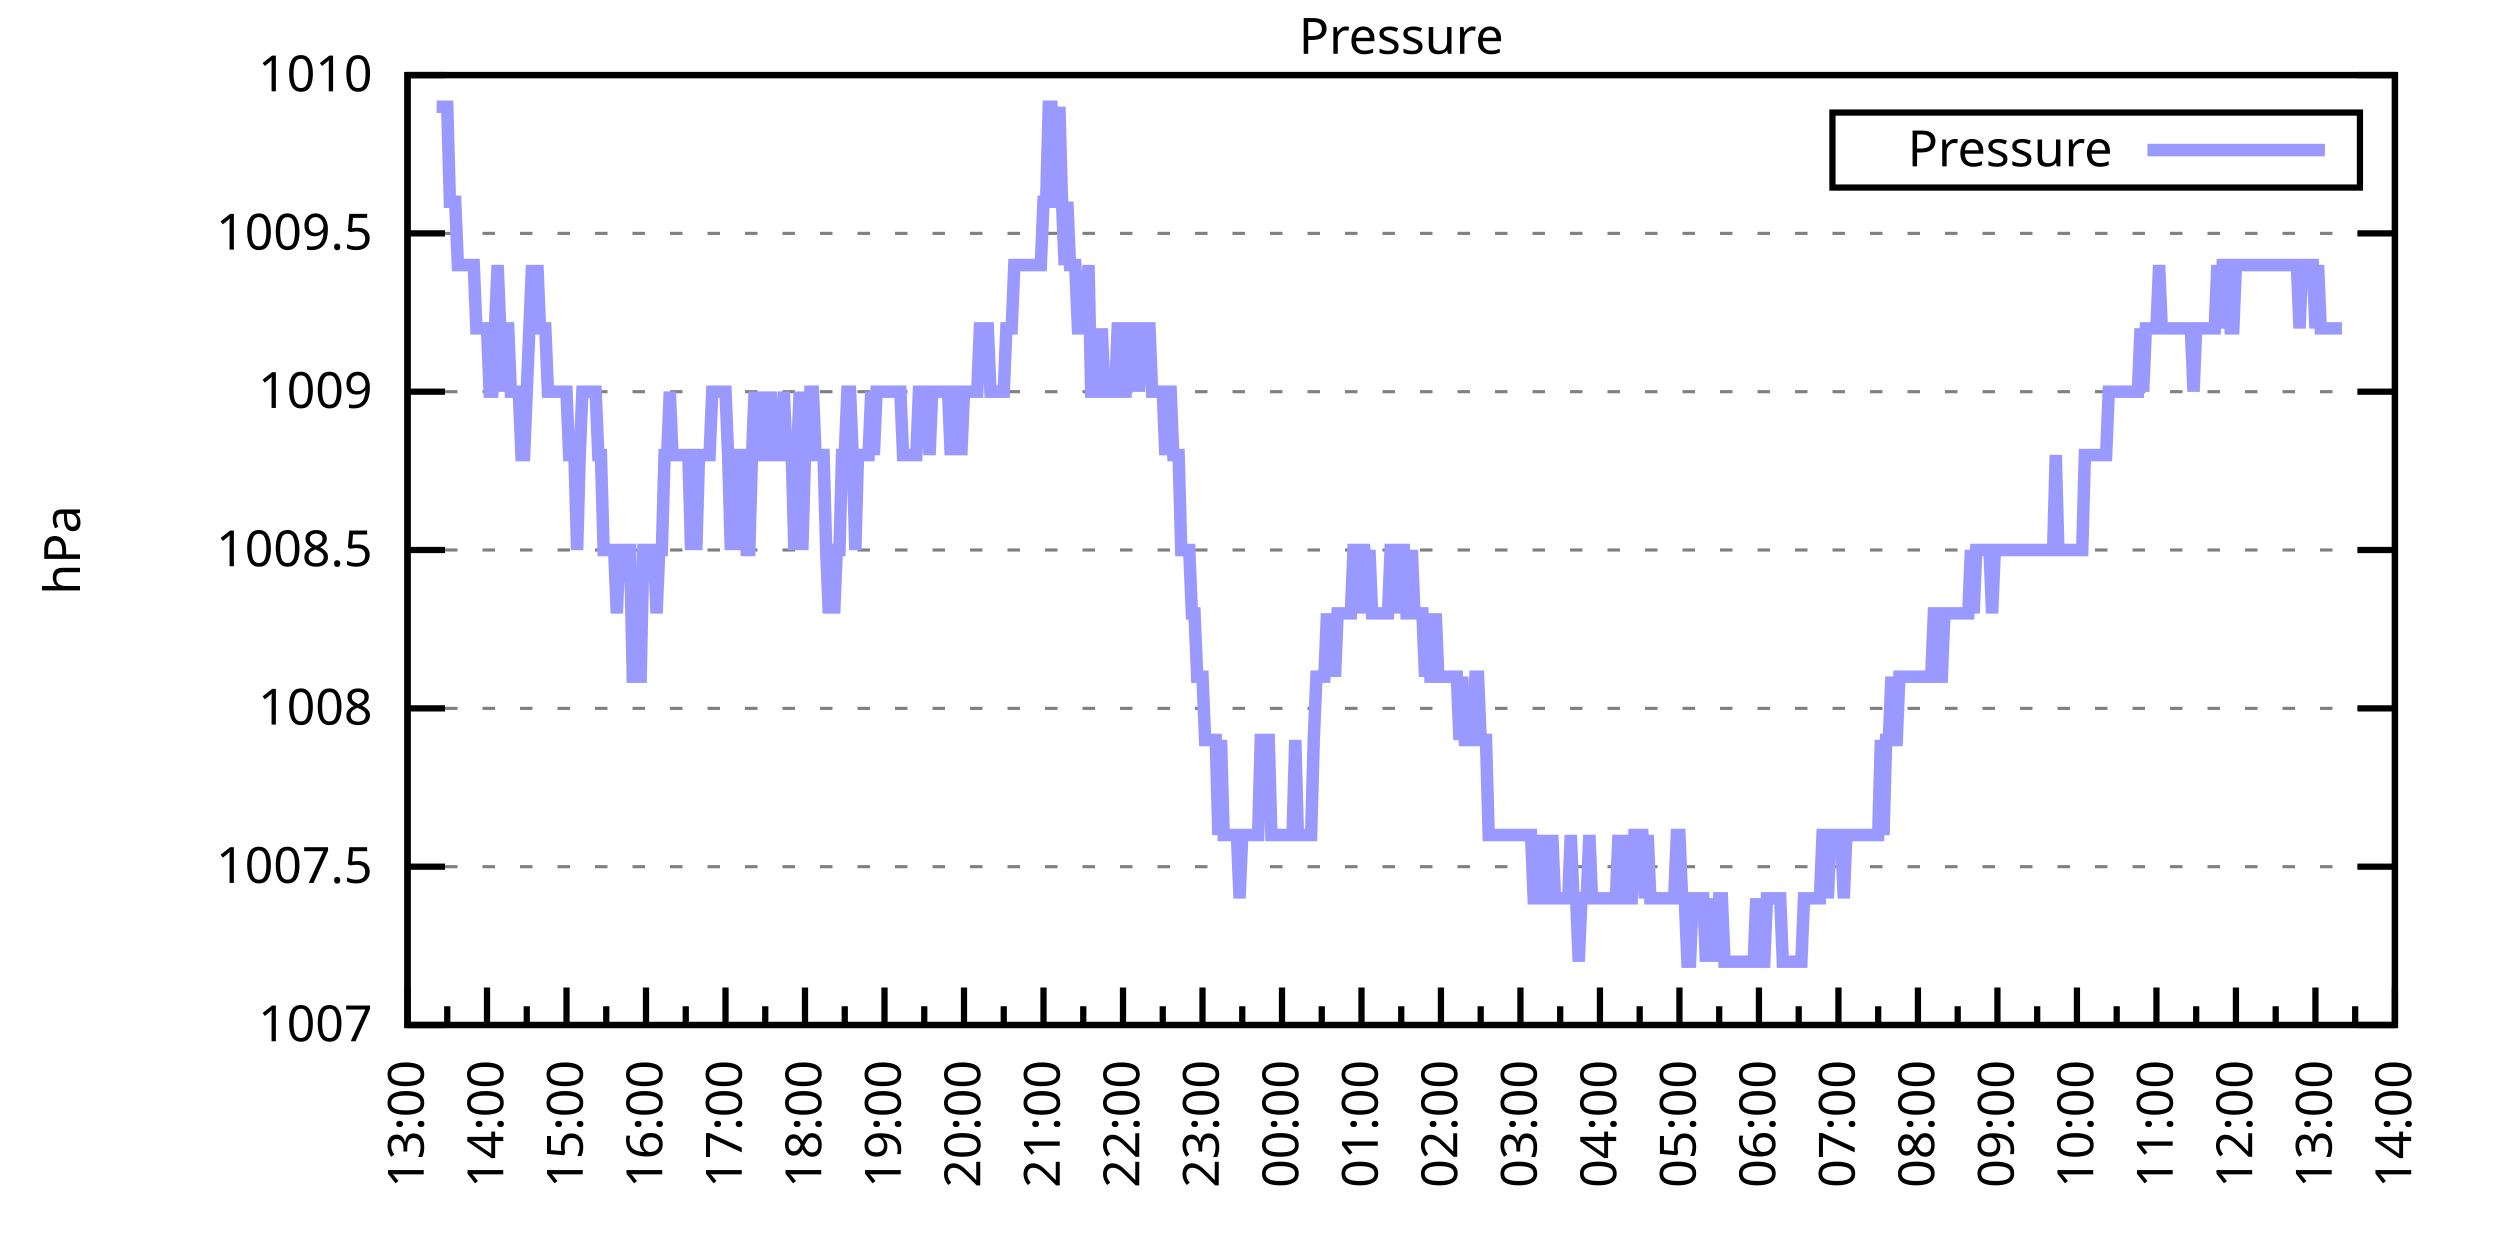
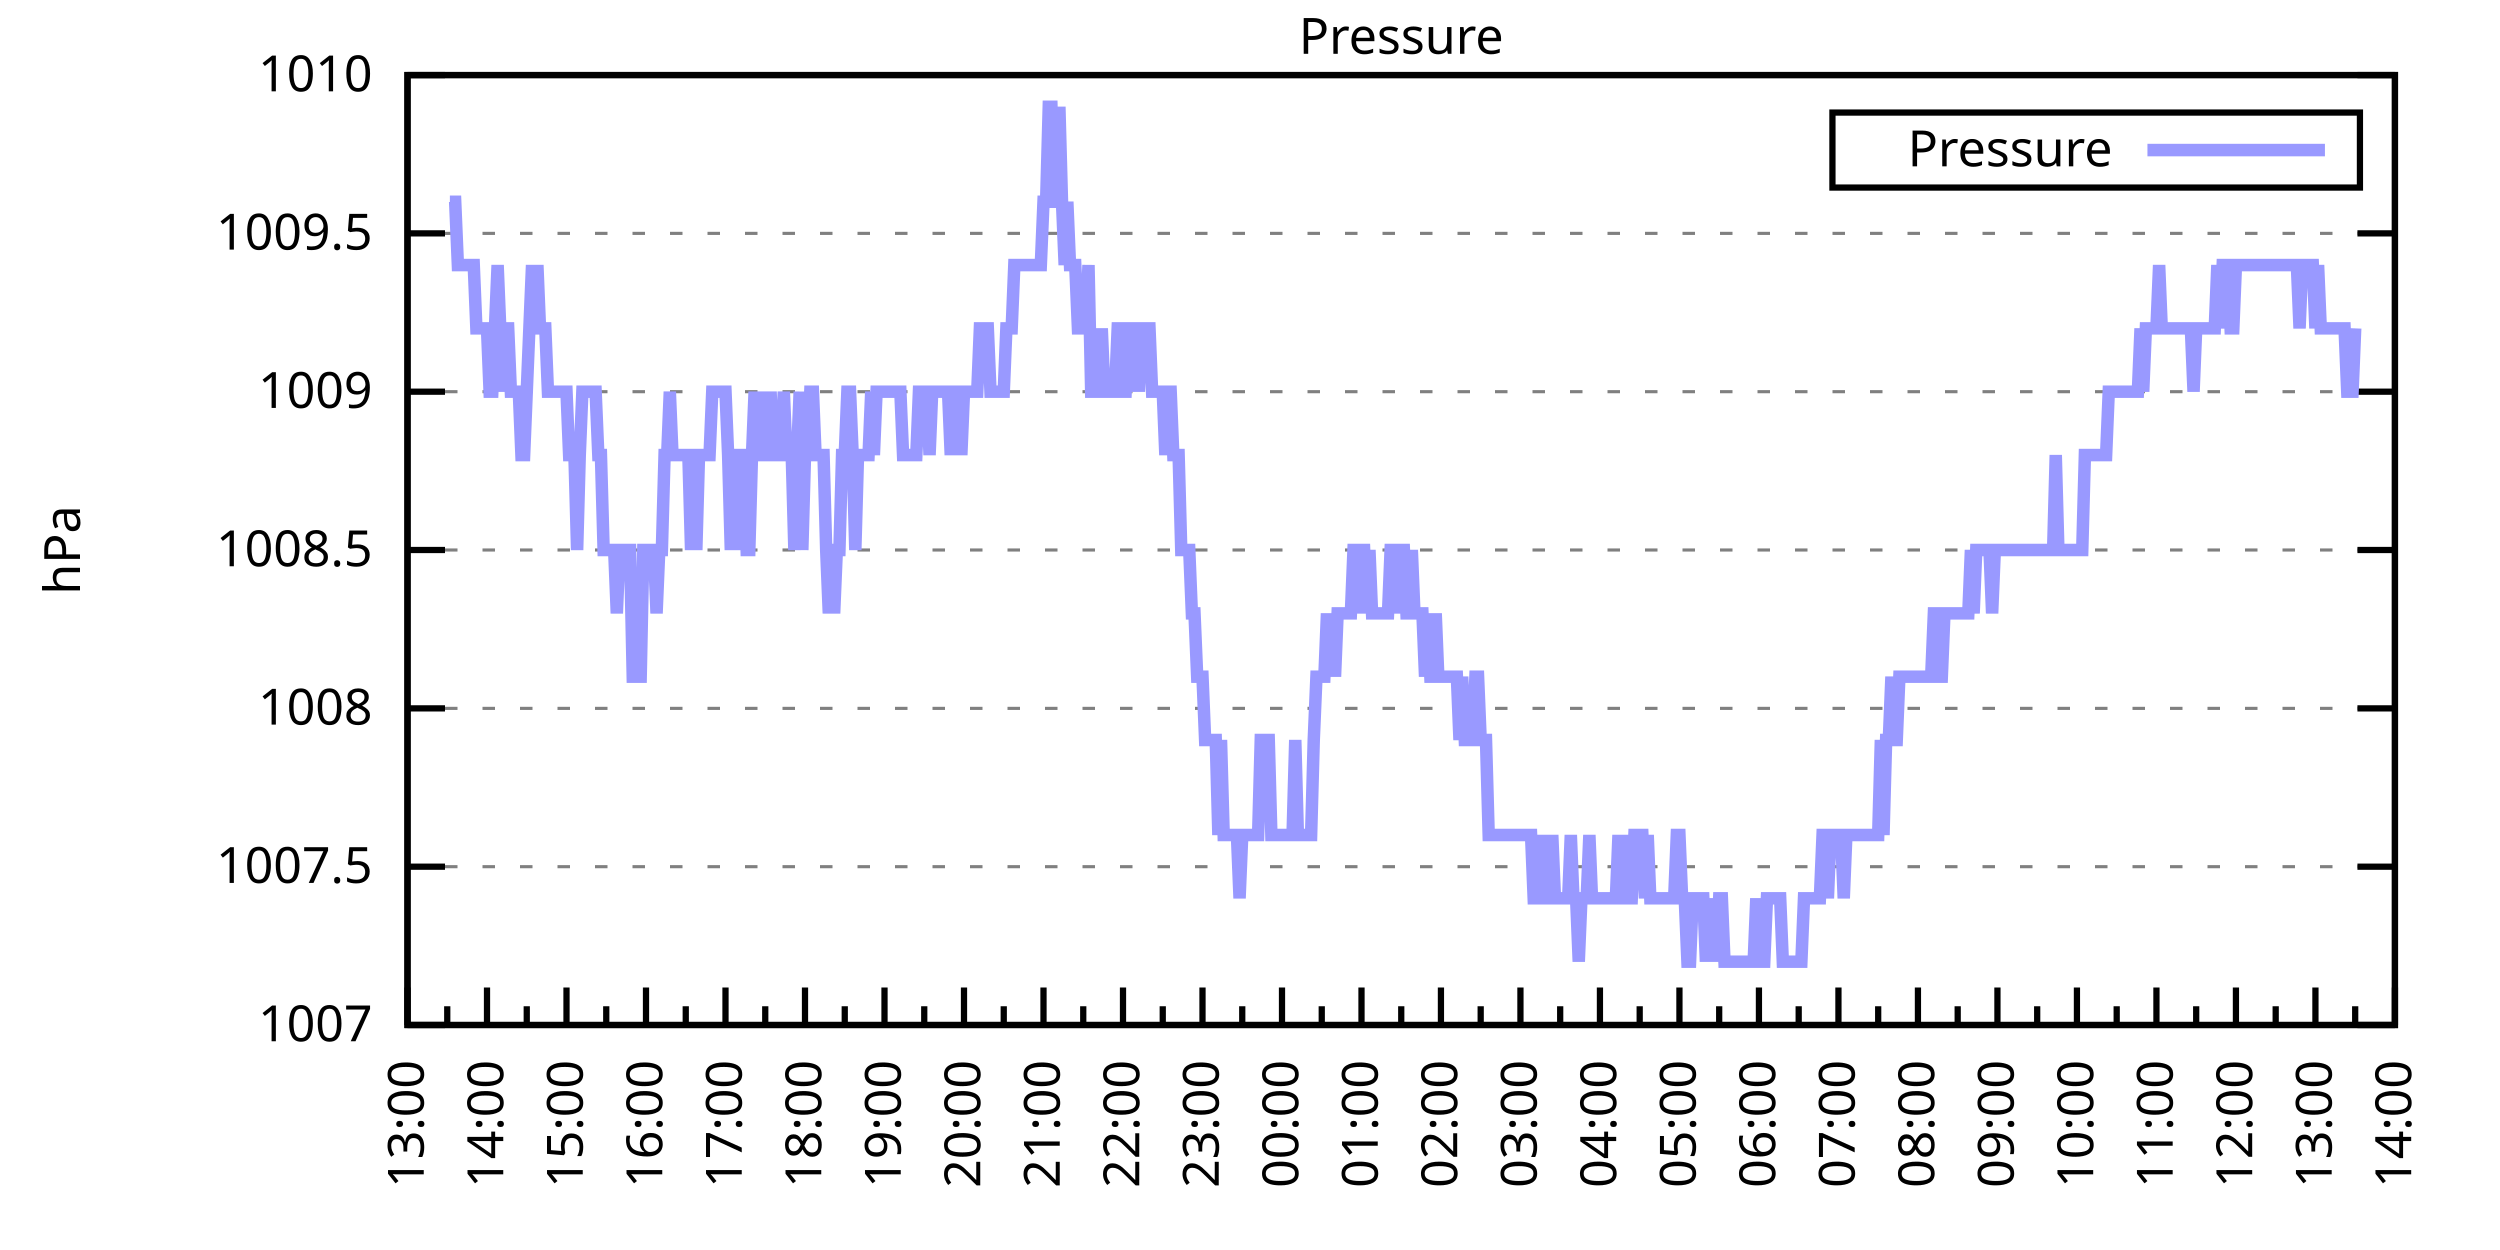
<svg xmlns="http://www.w3.org/2000/svg" xmlns:xlink="http://www.w3.org/1999/xlink" width="400" height="200" viewBox="0 0 400 200">
  <g id="gnuplot_canvas">
    <rect x="0" y="0" width="400" height="200" fill="none" />
    <defs>
      <circle id="gpDot" r="0.5" stroke-width="0.5" stroke="currentColor" />
      <path id="gpPt0" stroke-width="0.333" stroke="currentColor" d="M-1,0 h2 M0,-1 v2" />
      <path id="gpPt1" stroke-width="0.333" stroke="currentColor" d="M-1,-1 L1,1 M1,-1 L-1,1" />
      <path id="gpPt2" stroke-width="0.333" stroke="currentColor" d="M-1,0 L1,0 M0,-1 L0,1 M-1,-1 L1,1 M-1,1 L1,-1" />
      <rect id="gpPt3" stroke-width="0.333" stroke="currentColor" x="-1" y="-1" width="2" height="2" />
      <rect id="gpPt4" stroke-width="0.333" stroke="currentColor" fill="currentColor" x="-1" y="-1" width="2" height="2" />
      <circle id="gpPt5" stroke-width="0.333" stroke="currentColor" cx="0" cy="0" r="1" />
      <use xlink:href="#gpPt5" id="gpPt6" fill="currentColor" stroke="none" />
      <path id="gpPt7" stroke-width="0.333" stroke="currentColor" d="M0,-1.33 L-1.33,0.67 L1.33,0.67 z" />
      <use xlink:href="#gpPt7" id="gpPt8" fill="currentColor" stroke="none" />
      <use xlink:href="#gpPt7" id="gpPt9" stroke="currentColor" transform="rotate(180)" />
      <use xlink:href="#gpPt9" id="gpPt10" fill="currentColor" stroke="none" />
      <use xlink:href="#gpPt3" id="gpPt11" stroke="currentColor" transform="rotate(45)" />
      <use xlink:href="#gpPt11" id="gpPt12" fill="currentColor" stroke="none" />
      <path id="gpPt13" stroke-width="0.333" stroke="currentColor" d="M0,1.330 L1.265,0.411 L0.782,-1.067 L-0.782,-1.076 L-1.265,0.411 z" />
      <use xlink:href="#gpPt13" id="gpPt14" fill="currentColor" stroke="none" />
      <filter id="textbox" filterUnits="objectBoundingBox" x="0" y="0" height="1" width="1">
        <feFlood flood-color="white" flood-opacity="1" result="bgnd" />
        <feComposite in="SourceGraphic" in2="bgnd" operator="atop" />
      </filter>
      <filter id="greybox" filterUnits="objectBoundingBox" x="0" y="0" height="1" width="1">
        <feFlood flood-color="lightgrey" flood-opacity="1" result="grey" />
        <feComposite in="SourceGraphic" in2="grey" operator="atop" />
      </filter>
    </defs>
    <g fill="none" color="white" stroke="currentColor" stroke-width="1.00" stroke-linecap="butt" stroke-linejoin="miter">
</g>
    <g fill="none" color="black" stroke="currentColor" stroke-width="1.00" stroke-linecap="butt" stroke-linejoin="miter">
      <g stroke="none" shape-rendering="crispEdges">
        <polygon fill="rgb(255, 255, 255)" points="65.20,164.00 383.18,164.00 383.18,12.02 65.20,12.02 " />
      </g>
    </g>
    <g fill="none" color="black" stroke="currentColor" stroke-width="1.00" stroke-linecap="butt" stroke-linejoin="miter">
</g>
    <g fill="none" color="black" stroke="black" stroke-width="0.50" stroke-linecap="butt" stroke-linejoin="miter">
</g>
    <g fill="none" color="gray" stroke="currentColor" stroke-width="0.50" stroke-linecap="butt" stroke-linejoin="miter">
      <path stroke="gray" stroke-dasharray="2,4" class="gridline" d="M65.20,164.00 L383.19,164.00  " />
    </g>
    <g fill="none" color="gray" stroke="gray" stroke-width="1.00" stroke-linecap="butt" stroke-linejoin="miter">
</g>
    <g fill="none" color="black" stroke="currentColor" stroke-width="1.00" stroke-linecap="butt" stroke-linejoin="miter">
      <path stroke="black" d="M65.20,164.00 L71.20,164.00 M383.19,164.00 L377.19,164.00  " />
      <g transform="translate(59.60,166.60)" stroke="none" fill="black" font-family="Sans" font-size="8.00" text-anchor="end">
        <text>
          <tspan font-family="Sans"> 1007</tspan>
        </text>
      </g>
    </g>
    <g fill="none" color="black" stroke="currentColor" stroke-width="1.00" stroke-linecap="butt" stroke-linejoin="miter">
</g>
    <g fill="none" color="black" stroke="black" stroke-width="0.50" stroke-linecap="butt" stroke-linejoin="miter">
</g>
    <g fill="none" color="gray" stroke="currentColor" stroke-width="0.50" stroke-linecap="butt" stroke-linejoin="miter">
      <path stroke="gray" stroke-dasharray="2,4" class="gridline" d="M65.20,138.67 L383.19,138.67  " />
    </g>
    <g fill="none" color="gray" stroke="gray" stroke-width="1.00" stroke-linecap="butt" stroke-linejoin="miter">
</g>
    <g fill="none" color="black" stroke="currentColor" stroke-width="1.00" stroke-linecap="butt" stroke-linejoin="miter">
      <path stroke="black" d="M65.20,138.67 L71.20,138.67 M383.19,138.67 L377.19,138.67  " />
      <g transform="translate(59.60,141.27)" stroke="none" fill="black" font-family="Sans" font-size="8.00" text-anchor="end">
        <text>
          <tspan font-family="Sans"> 1007.5</tspan>
        </text>
      </g>
    </g>
    <g fill="none" color="black" stroke="currentColor" stroke-width="1.00" stroke-linecap="butt" stroke-linejoin="miter">
</g>
    <g fill="none" color="black" stroke="black" stroke-width="0.50" stroke-linecap="butt" stroke-linejoin="miter">
</g>
    <g fill="none" color="gray" stroke="currentColor" stroke-width="0.50" stroke-linecap="butt" stroke-linejoin="miter">
      <path stroke="gray" stroke-dasharray="2,4" class="gridline" d="M65.20,113.34 L383.19,113.34  " />
    </g>
    <g fill="none" color="gray" stroke="gray" stroke-width="1.00" stroke-linecap="butt" stroke-linejoin="miter">
</g>
    <g fill="none" color="black" stroke="currentColor" stroke-width="1.00" stroke-linecap="butt" stroke-linejoin="miter">
      <path stroke="black" d="M65.20,113.34 L71.20,113.34 M383.19,113.34 L377.19,113.34  " />
      <g transform="translate(59.60,115.94)" stroke="none" fill="black" font-family="Sans" font-size="8.00" text-anchor="end">
        <text>
          <tspan font-family="Sans"> 1008</tspan>
        </text>
      </g>
    </g>
    <g fill="none" color="black" stroke="currentColor" stroke-width="1.00" stroke-linecap="butt" stroke-linejoin="miter">
</g>
    <g fill="none" color="black" stroke="black" stroke-width="0.50" stroke-linecap="butt" stroke-linejoin="miter">
</g>
    <g fill="none" color="gray" stroke="currentColor" stroke-width="0.50" stroke-linecap="butt" stroke-linejoin="miter">
      <path stroke="gray" stroke-dasharray="2,4" class="gridline" d="M65.20,88.00 L383.19,88.00  " />
    </g>
    <g fill="none" color="gray" stroke="gray" stroke-width="1.00" stroke-linecap="butt" stroke-linejoin="miter">
</g>
    <g fill="none" color="black" stroke="currentColor" stroke-width="1.00" stroke-linecap="butt" stroke-linejoin="miter">
      <path stroke="black" d="M65.20,88.00 L71.20,88.00 M383.19,88.00 L377.19,88.00  " />
      <g transform="translate(59.60,90.60)" stroke="none" fill="black" font-family="Sans" font-size="8.00" text-anchor="end">
        <text>
          <tspan font-family="Sans"> 1008.5</tspan>
        </text>
      </g>
    </g>
    <g fill="none" color="black" stroke="currentColor" stroke-width="1.00" stroke-linecap="butt" stroke-linejoin="miter">
</g>
    <g fill="none" color="black" stroke="black" stroke-width="0.50" stroke-linecap="butt" stroke-linejoin="miter">
</g>
    <g fill="none" color="gray" stroke="currentColor" stroke-width="0.50" stroke-linecap="butt" stroke-linejoin="miter">
      <path stroke="gray" stroke-dasharray="2,4" class="gridline" d="M65.20,62.67 L383.19,62.67  " />
    </g>
    <g fill="none" color="gray" stroke="gray" stroke-width="1.00" stroke-linecap="butt" stroke-linejoin="miter">
</g>
    <g fill="none" color="black" stroke="currentColor" stroke-width="1.00" stroke-linecap="butt" stroke-linejoin="miter">
      <path stroke="black" d="M65.20,62.67 L71.20,62.67 M383.19,62.67 L377.19,62.67  " />
      <g transform="translate(59.60,65.27)" stroke="none" fill="black" font-family="Sans" font-size="8.00" text-anchor="end">
        <text>
          <tspan font-family="Sans"> 1009</tspan>
        </text>
      </g>
    </g>
    <g fill="none" color="black" stroke="currentColor" stroke-width="1.00" stroke-linecap="butt" stroke-linejoin="miter">
</g>
    <g fill="none" color="black" stroke="black" stroke-width="0.50" stroke-linecap="butt" stroke-linejoin="miter">
</g>
    <g fill="none" color="gray" stroke="currentColor" stroke-width="0.50" stroke-linecap="butt" stroke-linejoin="miter">
      <path stroke="gray" stroke-dasharray="2,4" class="gridline" d="M65.20,37.34 L383.19,37.34  " />
    </g>
    <g fill="none" color="gray" stroke="gray" stroke-width="1.00" stroke-linecap="butt" stroke-linejoin="miter">
</g>
    <g fill="none" color="black" stroke="currentColor" stroke-width="1.00" stroke-linecap="butt" stroke-linejoin="miter">
      <path stroke="black" d="M65.20,37.34 L71.20,37.34 M383.19,37.34 L377.19,37.34  " />
      <g transform="translate(59.60,39.94)" stroke="none" fill="black" font-family="Sans" font-size="8.00" text-anchor="end">
        <text>
          <tspan font-family="Sans"> 1009.5</tspan>
        </text>
      </g>
    </g>
    <g fill="none" color="black" stroke="currentColor" stroke-width="1.00" stroke-linecap="butt" stroke-linejoin="miter">
</g>
    <g fill="none" color="black" stroke="black" stroke-width="0.50" stroke-linecap="butt" stroke-linejoin="miter">
</g>
    <g fill="none" color="gray" stroke="currentColor" stroke-width="0.50" stroke-linecap="butt" stroke-linejoin="miter">
      <path stroke="gray" stroke-dasharray="2,4" class="gridline" d="M65.20,12.01 L383.19,12.01  " />
    </g>
    <g fill="none" color="gray" stroke="gray" stroke-width="1.00" stroke-linecap="butt" stroke-linejoin="miter">
</g>
    <g fill="none" color="black" stroke="currentColor" stroke-width="1.00" stroke-linecap="butt" stroke-linejoin="miter">
      <path stroke="black" d="M65.20,12.01 L71.20,12.01 M383.19,12.01 L377.19,12.01  " />
      <g transform="translate(59.60,14.61)" stroke="none" fill="black" font-family="Sans" font-size="8.00" text-anchor="end">
        <text>
          <tspan font-family="Sans"> 1010</tspan>
        </text>
      </g>
    </g>
    <g fill="none" color="black" stroke="currentColor" stroke-width="1.00" stroke-linecap="butt" stroke-linejoin="miter">
      <path stroke="black" d="M65.20,164.00 L65.20,158.00  " />
      <g transform="translate(67.80,169.60) rotate(270)" stroke="none" fill="black" font-family="Sans" font-size="8.00" text-anchor="end">
        <text>
          <tspan font-family="Sans">13:00</tspan>
        </text>
      </g>
    </g>
    <g fill="none" color="black" stroke="currentColor" stroke-width="1.00" stroke-linecap="butt" stroke-linejoin="miter">
      <path stroke="black" d="M71.56,164.00 L71.56,161.00 M77.92,164.00 L77.92,158.00  " />
      <g transform="translate(80.52,169.60) rotate(270)" stroke="none" fill="black" font-family="Sans" font-size="8.00" text-anchor="end">
        <text>
          <tspan font-family="Sans">14:00</tspan>
        </text>
      </g>
    </g>
    <g fill="none" color="black" stroke="currentColor" stroke-width="1.00" stroke-linecap="butt" stroke-linejoin="miter">
      <path stroke="black" d="M84.28,164.00 L84.28,161.00 M90.64,164.00 L90.64,158.00  " />
      <g transform="translate(93.24,169.60) rotate(270)" stroke="none" fill="black" font-family="Sans" font-size="8.00" text-anchor="end">
        <text>
          <tspan font-family="Sans">15:00</tspan>
        </text>
      </g>
    </g>
    <g fill="none" color="black" stroke="currentColor" stroke-width="1.00" stroke-linecap="butt" stroke-linejoin="miter">
      <path stroke="black" d="M97.00,164.00 L97.00,161.00 M103.36,164.00 L103.36,158.00  " />
      <g transform="translate(105.96,169.60) rotate(270)" stroke="none" fill="black" font-family="Sans" font-size="8.00" text-anchor="end">
        <text>
          <tspan font-family="Sans">16:00</tspan>
        </text>
      </g>
    </g>
    <g fill="none" color="black" stroke="currentColor" stroke-width="1.00" stroke-linecap="butt" stroke-linejoin="miter">
      <path stroke="black" d="M109.72,164.00 L109.72,161.00 M116.08,164.00 L116.08,158.00  " />
      <g transform="translate(118.68,169.60) rotate(270)" stroke="none" fill="black" font-family="Sans" font-size="8.00" text-anchor="end">
        <text>
          <tspan font-family="Sans">17:00</tspan>
        </text>
      </g>
    </g>
    <g fill="none" color="black" stroke="currentColor" stroke-width="1.00" stroke-linecap="butt" stroke-linejoin="miter">
      <path stroke="black" d="M122.44,164.00 L122.44,161.00 M128.80,164.00 L128.80,158.00  " />
      <g transform="translate(131.40,169.60) rotate(270)" stroke="none" fill="black" font-family="Sans" font-size="8.00" text-anchor="end">
        <text>
          <tspan font-family="Sans">18:00</tspan>
        </text>
      </g>
    </g>
    <g fill="none" color="black" stroke="currentColor" stroke-width="1.00" stroke-linecap="butt" stroke-linejoin="miter">
      <path stroke="black" d="M135.16,164.00 L135.16,161.00 M141.52,164.00 L141.52,158.00  " />
      <g transform="translate(144.12,169.60) rotate(270)" stroke="none" fill="black" font-family="Sans" font-size="8.00" text-anchor="end">
        <text>
          <tspan font-family="Sans">19:00</tspan>
        </text>
      </g>
    </g>
    <g fill="none" color="black" stroke="currentColor" stroke-width="1.00" stroke-linecap="butt" stroke-linejoin="miter">
      <path stroke="black" d="M147.88,164.00 L147.88,161.00 M154.24,164.00 L154.24,158.00  " />
      <g transform="translate(156.84,169.60) rotate(270)" stroke="none" fill="black" font-family="Sans" font-size="8.00" text-anchor="end">
        <text>
          <tspan font-family="Sans">20:00</tspan>
        </text>
      </g>
    </g>
    <g fill="none" color="black" stroke="currentColor" stroke-width="1.00" stroke-linecap="butt" stroke-linejoin="miter">
      <path stroke="black" d="M160.60,164.00 L160.60,161.00 M166.96,164.00 L166.96,158.00  " />
      <g transform="translate(169.56,169.60) rotate(270)" stroke="none" fill="black" font-family="Sans" font-size="8.00" text-anchor="end">
        <text>
          <tspan font-family="Sans">21:00</tspan>
        </text>
      </g>
    </g>
    <g fill="none" color="black" stroke="currentColor" stroke-width="1.00" stroke-linecap="butt" stroke-linejoin="miter">
      <path stroke="black" d="M173.32,164.00 L173.32,161.00 M179.68,164.00 L179.68,158.00  " />
      <g transform="translate(182.28,169.60) rotate(270)" stroke="none" fill="black" font-family="Sans" font-size="8.00" text-anchor="end">
        <text>
          <tspan font-family="Sans">22:00</tspan>
        </text>
      </g>
    </g>
    <g fill="none" color="black" stroke="currentColor" stroke-width="1.00" stroke-linecap="butt" stroke-linejoin="miter">
      <path stroke="black" d="M186.04,164.00 L186.04,161.00 M192.40,164.00 L192.40,158.00  " />
      <g transform="translate(195.00,169.60) rotate(270)" stroke="none" fill="black" font-family="Sans" font-size="8.00" text-anchor="end">
        <text>
          <tspan font-family="Sans">23:00</tspan>
        </text>
      </g>
    </g>
    <g fill="none" color="black" stroke="currentColor" stroke-width="1.00" stroke-linecap="butt" stroke-linejoin="miter">
      <path stroke="black" d="M198.76,164.00 L198.76,161.00 M205.12,164.00 L205.12,158.00  " />
      <g transform="translate(207.72,169.60) rotate(270)" stroke="none" fill="black" font-family="Sans" font-size="8.00" text-anchor="end">
        <text>
          <tspan font-family="Sans">00:00</tspan>
        </text>
      </g>
    </g>
    <g fill="none" color="black" stroke="currentColor" stroke-width="1.00" stroke-linecap="butt" stroke-linejoin="miter">
      <path stroke="black" d="M211.48,164.00 L211.48,161.00 M217.84,164.00 L217.84,158.00  " />
      <g transform="translate(220.44,169.60) rotate(270)" stroke="none" fill="black" font-family="Sans" font-size="8.00" text-anchor="end">
        <text>
          <tspan font-family="Sans">01:00</tspan>
        </text>
      </g>
    </g>
    <g fill="none" color="black" stroke="currentColor" stroke-width="1.00" stroke-linecap="butt" stroke-linejoin="miter">
      <path stroke="black" d="M224.20,164.00 L224.20,161.00 M230.55,164.00 L230.55,158.00  " />
      <g transform="translate(233.15,169.60) rotate(270)" stroke="none" fill="black" font-family="Sans" font-size="8.00" text-anchor="end">
        <text>
          <tspan font-family="Sans">02:00</tspan>
        </text>
      </g>
    </g>
    <g fill="none" color="black" stroke="currentColor" stroke-width="1.00" stroke-linecap="butt" stroke-linejoin="miter">
      <path stroke="black" d="M236.91,164.00 L236.91,161.00 M243.27,164.00 L243.27,158.00  " />
      <g transform="translate(245.87,169.60) rotate(270)" stroke="none" fill="black" font-family="Sans" font-size="8.00" text-anchor="end">
        <text>
          <tspan font-family="Sans">03:00</tspan>
        </text>
      </g>
    </g>
    <g fill="none" color="black" stroke="currentColor" stroke-width="1.00" stroke-linecap="butt" stroke-linejoin="miter">
      <path stroke="black" d="M249.63,164.00 L249.63,161.00 M255.99,164.00 L255.99,158.00  " />
      <g transform="translate(258.59,169.60) rotate(270)" stroke="none" fill="black" font-family="Sans" font-size="8.00" text-anchor="end">
        <text>
          <tspan font-family="Sans">04:00</tspan>
        </text>
      </g>
    </g>
    <g fill="none" color="black" stroke="currentColor" stroke-width="1.00" stroke-linecap="butt" stroke-linejoin="miter">
      <path stroke="black" d="M262.35,164.00 L262.35,161.00 M268.71,164.00 L268.71,158.00  " />
      <g transform="translate(271.31,169.60) rotate(270)" stroke="none" fill="black" font-family="Sans" font-size="8.00" text-anchor="end">
        <text>
          <tspan font-family="Sans">05:00</tspan>
        </text>
      </g>
    </g>
    <g fill="none" color="black" stroke="currentColor" stroke-width="1.00" stroke-linecap="butt" stroke-linejoin="miter">
      <path stroke="black" d="M275.07,164.00 L275.07,161.00 M281.43,164.00 L281.43,158.00  " />
      <g transform="translate(284.03,169.60) rotate(270)" stroke="none" fill="black" font-family="Sans" font-size="8.00" text-anchor="end">
        <text>
          <tspan font-family="Sans">06:00</tspan>
        </text>
      </g>
    </g>
    <g fill="none" color="black" stroke="currentColor" stroke-width="1.00" stroke-linecap="butt" stroke-linejoin="miter">
      <path stroke="black" d="M287.79,164.00 L287.79,161.00 M294.15,164.00 L294.15,158.00  " />
      <g transform="translate(296.75,169.60) rotate(270)" stroke="none" fill="black" font-family="Sans" font-size="8.00" text-anchor="end">
        <text>
          <tspan font-family="Sans">07:00</tspan>
        </text>
      </g>
    </g>
    <g fill="none" color="black" stroke="currentColor" stroke-width="1.00" stroke-linecap="butt" stroke-linejoin="miter">
      <path stroke="black" d="M300.51,164.00 L300.51,161.00 M306.87,164.00 L306.87,158.00  " />
      <g transform="translate(309.47,169.60) rotate(270)" stroke="none" fill="black" font-family="Sans" font-size="8.00" text-anchor="end">
        <text>
          <tspan font-family="Sans">08:00</tspan>
        </text>
      </g>
    </g>
    <g fill="none" color="black" stroke="currentColor" stroke-width="1.00" stroke-linecap="butt" stroke-linejoin="miter">
      <path stroke="black" d="M313.23,164.00 L313.23,161.00 M319.59,164.00 L319.59,158.00  " />
      <g transform="translate(322.19,169.60) rotate(270)" stroke="none" fill="black" font-family="Sans" font-size="8.00" text-anchor="end">
        <text>
          <tspan font-family="Sans">09:00</tspan>
        </text>
      </g>
    </g>
    <g fill="none" color="black" stroke="currentColor" stroke-width="1.00" stroke-linecap="butt" stroke-linejoin="miter">
      <path stroke="black" d="M325.95,164.00 L325.95,161.00 M332.31,164.00 L332.31,158.00  " />
      <g transform="translate(334.91,169.60) rotate(270)" stroke="none" fill="black" font-family="Sans" font-size="8.00" text-anchor="end">
        <text>
          <tspan font-family="Sans">10:00</tspan>
        </text>
      </g>
    </g>
    <g fill="none" color="black" stroke="currentColor" stroke-width="1.00" stroke-linecap="butt" stroke-linejoin="miter">
      <path stroke="black" d="M338.67,164.00 L338.67,161.00 M345.03,164.00 L345.03,158.00  " />
      <g transform="translate(347.63,169.60) rotate(270)" stroke="none" fill="black" font-family="Sans" font-size="8.00" text-anchor="end">
        <text>
          <tspan font-family="Sans">11:00</tspan>
        </text>
      </g>
    </g>
    <g fill="none" color="black" stroke="currentColor" stroke-width="1.00" stroke-linecap="butt" stroke-linejoin="miter">
      <path stroke="black" d="M351.39,164.00 L351.39,161.00 M357.75,164.00 L357.75,158.00  " />
      <g transform="translate(360.35,169.60) rotate(270)" stroke="none" fill="black" font-family="Sans" font-size="8.00" text-anchor="end">
        <text>
          <tspan font-family="Sans">12:00</tspan>
        </text>
      </g>
    </g>
    <g fill="none" color="black" stroke="currentColor" stroke-width="1.00" stroke-linecap="butt" stroke-linejoin="miter">
      <path stroke="black" d="M364.11,164.00 L364.11,161.00 M370.47,164.00 L370.47,158.00  " />
      <g transform="translate(373.07,169.60) rotate(270)" stroke="none" fill="black" font-family="Sans" font-size="8.00" text-anchor="end">
        <text>
          <tspan font-family="Sans">13:00</tspan>
        </text>
      </g>
    </g>
    <g fill="none" color="black" stroke="currentColor" stroke-width="1.00" stroke-linecap="butt" stroke-linejoin="miter">
      <path stroke="black" d="M376.83,164.00 L376.83,161.00 M383.19,164.00 L383.19,158.00  " />
      <g transform="translate(385.79,169.60) rotate(270)" stroke="none" fill="black" font-family="Sans" font-size="8.00" text-anchor="end">
        <text>
          <tspan font-family="Sans">14:00</tspan>
        </text>
      </g>
    </g>
    <g fill="none" color="black" stroke="currentColor" stroke-width="1.00" stroke-linecap="butt" stroke-linejoin="miter">
</g>
    <g fill="none" color="black" stroke="currentColor" stroke-width="1.00" stroke-linecap="butt" stroke-linejoin="miter">
      <path stroke="black" d="M65.20,12.01 L65.20,164.00 L383.19,164.00 L383.19,12.01 L65.20,12.01 Z  " />
    </g>
    <g fill="none" color="black" stroke="currentColor" stroke-width="1.00" stroke-linecap="butt" stroke-linejoin="miter">
      <g transform="translate(12.80,88.01) rotate(270)" stroke="none" fill="black" font-family="Sans" font-size="8.00" text-anchor="middle">
        <text>
          <tspan font-family="Sans">hPa</tspan>
        </text>
      </g>
    </g>
    <g fill="none" color="black" stroke="currentColor" stroke-width="1.00" stroke-linecap="butt" stroke-linejoin="miter">
</g>
    <g fill="none" color="black" stroke="currentColor" stroke-width="1.00" stroke-linecap="butt" stroke-linejoin="miter">
      <path stroke="black" d="M293.19,30.01 L293.19,18.01 L377.59,18.01 L377.59,30.01 L293.19,30.01 Z  " />
    </g>
    <g id="Pressure_plot_1">
      <g fill="none" color="white" stroke="black" stroke-width="2.00" stroke-linecap="butt" stroke-linejoin="miter">
</g>
      <g fill="none" color="black" stroke="currentColor" stroke-width="2.00" stroke-linecap="butt" stroke-linejoin="miter">
        <g transform="translate(337.99,26.61)" stroke="none" fill="black" font-family="Sans" font-size="8.00" text-anchor="end">
          <text>
            <tspan font-family="Sans">Pressure</tspan>
          </text>
        </g>
      </g>
      <g fill="none" color="black" stroke="currentColor" stroke-width="2.00" stroke-linecap="butt" stroke-linejoin="miter">
-         <path stroke="rgb(153, 153, 255)" d="M343.59,24.01 L371.99,24.01 M69.86,17.08 L70.29,17.08 L70.71,17.08 L71.14,17.08 L71.56,17.08 L71.98,32.28   L72.41,32.28 L72.83,32.28 L73.26,42.41 L73.68,42.41 L74.10,42.41 L74.53,42.41 L74.95,42.41 L75.38,42.41   L75.80,42.41 L76.22,52.54 L76.65,52.54 L77.07,52.54 L77.50,52.54 L77.92,52.54 L78.34,62.67 L78.77,62.67   L79.19,52.54 L79.62,42.41 L80.04,52.54 L80.46,62.67 L80.89,52.54 L81.31,52.54 L81.74,62.67 L82.16,62.67   L82.58,62.67 L83.01,62.67 L83.43,72.81 L83.86,72.81 L84.28,62.67 L84.70,52.54 L85.13,42.41 L85.55,52.54   L85.98,42.41 L86.40,52.54 L86.82,52.54 L87.25,52.54 L87.67,62.67 L88.10,62.67 L88.52,62.67 L88.94,62.67   L89.37,62.67 L89.79,62.67 L90.22,62.67 L90.64,62.67 L91.06,72.81 L91.49,72.81 L91.91,72.81 L92.34,88.00   L92.76,72.81 L93.18,62.67 L93.61,62.67 L94.03,62.67 L94.46,62.67 L94.88,62.67 L95.30,62.67 L95.73,72.81   L96.15,72.81 L96.58,88.00 L97.00,88.00 L97.42,88.00 L97.85,88.00 L98.27,88.00 L98.69,98.14 L99.12,88.00   L99.54,88.00 L99.97,88.00 L100.39,88.00 L100.81,88.00 L101.24,108.27 L101.66,108.27 L102.09,108.27 L102.51,108.27   L102.93,88.00 L103.36,88.00 L103.78,88.00 L104.21,88.00 L104.63,88.00 L105.05,98.14 L105.48,88.00 L105.90,88.00   L106.33,72.81 L106.75,72.81 L107.17,62.67 L107.60,72.81 L108.02,72.81 L108.45,72.81 L108.87,72.81 L109.29,72.81   L109.72,72.81 L110.14,72.81 L110.57,88.00 L110.99,72.81 L111.41,88.00 L111.84,72.81 L112.26,72.81 L112.69,72.81   L113.11,72.81 L113.53,72.81 L113.96,62.67 L114.38,62.67 L114.81,62.67 L115.23,62.67 L115.65,62.67 L116.08,62.67   L116.50,72.81 L116.93,88.00 L117.35,72.81 L117.77,88.00 L118.20,72.81 L118.62,72.81 L119.05,72.81 L119.47,88.00   L119.89,88.00 L120.32,72.81 L120.74,62.67 L121.17,72.81 L121.59,72.81 L122.01,72.81 L122.44,62.67 L122.86,72.81   L123.29,62.67 L123.71,72.81 L124.13,72.81 L124.56,72.81 L124.98,72.81 L125.41,62.67 L125.83,72.81 L126.25,72.81   L126.68,72.81 L127.10,88.00 L127.53,72.81 L127.95,62.67 L128.37,88.00 L128.80,72.81 L129.22,72.81 L129.65,62.67   L130.07,62.67 L130.49,72.81 L130.92,72.81 L131.34,72.81 L131.77,72.81 L132.19,88.00 L132.61,98.14 L133.04,88.00   L133.46,98.14 L133.89,88.00 L134.31,88.00 L134.73,72.81 L135.16,72.81 L135.58,62.67 L136.01,62.67 L136.43,72.81   L136.85,88.00 L137.28,72.81 L137.70,72.81 L138.13,72.81 L138.55,72.81 L138.97,72.81 L139.40,62.67 L139.82,72.81   L140.25,62.67 L140.67,62.67 L141.09,62.67 L141.52,62.67 L142.37,62.67 L142.79,62.67 L143.21,62.67 L143.64,62.67   L144.06,62.67 L144.49,72.81 L144.91,72.81 L145.33,72.81 L145.76,72.81 L146.18,72.81 L146.61,72.81 L147.03,62.67   L147.45,62.67 L147.88,62.67 L148.30,62.67 L148.73,72.81 L149.15,62.67 L149.57,62.67 L150.00,62.67 L150.42,62.67   L150.85,62.67 L151.27,62.67 L151.69,62.67 L152.12,72.81 L152.54,62.67 L152.97,62.67 L153.39,62.67 L153.81,72.81   L154.24,62.67 L154.66,62.67 L155.09,62.67 L155.51,62.67 L155.93,62.67 L156.36,62.67 L156.78,52.54 L157.21,52.54   L157.63,52.54 L158.05,52.54 L158.48,62.67 L158.90,62.67 L159.33,62.67 L159.75,62.67 L160.17,62.67 L160.60,62.67   L161.02,52.54 L161.44,52.54 L161.87,52.54 L162.29,42.41 L162.72,42.41 L163.14,42.41 L163.56,42.41 L163.99,42.41   L164.41,42.41 L164.84,42.41 L165.26,42.41 L165.68,42.41 L166.11,42.41 L166.53,42.41 L166.96,32.28 L167.38,32.28   L167.80,17.08 L168.23,17.08 L168.65,32.28 L169.08,32.28 L169.50,17.08 L169.92,32.28 L170.35,42.41 L170.77,32.28   L171.20,42.41 L171.62,42.41 L172.04,42.41 L172.47,52.54 L172.89,52.54 L173.32,52.54 L173.74,52.54 L174.16,42.41   L174.59,62.67 L175.01,62.67 L175.44,62.67 L175.86,62.67 L176.28,52.54 L176.71,62.67 L177.13,62.67 L177.56,62.67   L177.98,62.67 L178.40,62.67 L178.83,52.54 L179.25,52.54 L179.68,62.67 L180.10,62.67 L180.52,52.54 L180.95,52.54   L181.37,62.67 L181.80,52.54 L182.22,62.67 L182.64,52.54 L183.07,52.54 L183.49,52.54 L183.92,52.54 L184.34,62.67   L184.76,62.67 L185.19,62.67 L185.61,62.67 L186.04,62.67 L186.46,72.81 L186.88,62.67 L187.31,62.67 L187.73,72.81   L188.16,72.81 L188.58,72.81 L189.00,88.00 L189.43,88.00 L189.85,88.00 L190.28,88.00 L190.70,98.14 L191.12,98.14   L191.55,108.27 L191.97,108.27 L192.40,108.27 L192.82,118.40 L193.24,118.40 L193.67,118.40 L194.09,118.40 L194.52,118.40   L194.94,133.60 L195.36,118.40 L195.79,133.60 L196.21,133.60 L196.64,133.60 L197.06,133.60 L197.48,133.60 L197.91,133.60   L198.33,143.73 L198.76,133.60 L199.18,133.60 L199.60,133.60 L200.03,133.60 L200.45,133.60 L200.88,133.60 L201.30,133.60   L201.72,118.40 L202.15,118.40 L202.57,118.40 L203.00,118.40 L203.42,133.60 L203.84,133.60 L204.27,133.60 L204.69,133.60   L205.12,133.60 L205.54,133.60 L205.96,133.60 L206.39,133.60 L206.81,133.60 L207.24,118.40 L207.66,133.60 L208.08,133.60   L208.51,133.60 L208.93,133.60 L209.36,133.60 L209.78,133.60 L210.20,118.40 L210.63,108.27 L211.05,108.27 L211.48,108.27   L211.90,108.27 L212.32,98.14 L212.75,108.27 L213.17,98.14 L213.60,108.27 L214.02,98.14 L214.44,98.14 L214.87,98.14   L215.29,98.14 L215.72,98.14 L216.14,98.14 L216.56,88.00 L216.99,88.00 L217.41,98.14 L217.84,88.00 L218.26,88.00   L218.68,98.14 L219.11,88.00 L219.53,98.14 L219.96,98.14 L220.38,98.14 L220.80,98.14 L221.23,98.14 L221.65,98.14   L222.08,98.14 L222.50,88.00 L222.92,88.00 L223.35,98.14 L223.77,88.00 L224.20,88.00 L224.62,88.00 L225.04,98.14   L225.47,98.14 L225.89,88.00 L226.31,98.14 L226.74,98.14 L227.16,98.14 L227.59,98.14 L228.01,108.27 L228.43,98.14   L228.86,108.27 L229.28,108.27 L229.71,98.14 L230.13,108.27 L230.55,108.27 L230.98,108.27 L231.40,108.27 L231.83,108.27   L232.25,108.27 L232.67,108.27 L233.10,108.27 L233.52,118.40 L233.95,108.27 L234.37,118.40 L234.79,118.40 L235.22,118.40   L235.64,118.40 L236.07,108.27 L236.49,108.27 L236.91,118.40 L237.34,118.40 L237.76,118.40 L238.19,133.60 L238.61,133.60   L239.03,133.60 L239.46,133.60 L239.88,133.60 L240.31,133.60 L240.73,133.60 L241.15,133.60 L241.58,133.60 L242.00,133.60   L242.43,133.60 L242.85,133.60 L243.27,133.60 L243.70,133.60 L244.12,133.60 L244.55,133.60 L244.97,133.60 L245.39,143.73   L245.82,143.73 L246.24,143.73 L246.67,133.60 L247.09,143.73 L247.51,143.73 L247.94,143.73 L248.36,133.60 L248.79,143.73   L249.21,143.73 L249.63,143.73 L250.06,143.73 L250.48,143.73 L250.91,143.73 L251.33,133.60 L251.75,143.73 L252.18,143.73   L252.60,153.87 L253.03,143.73 L253.45,143.73 L253.87,143.73 L254.30,133.60 L254.72,143.73 L255.15,143.73 L255.57,143.73   L255.99,143.73 L256.42,143.73 L256.84,143.73 L257.27,143.73 L257.69,143.73 L258.11,143.73 L258.54,143.73 L258.96,133.60   L259.39,143.73 L259.81,143.73 L260.23,133.60 L260.66,143.73 L261.08,143.73 L261.51,133.60 L261.93,133.60 L262.35,133.60   L262.78,133.60 L263.20,143.73 L263.63,133.60 L264.05,143.73 L264.47,143.73 L264.90,143.73 L265.32,143.73 L265.75,143.73   L266.17,143.73 L266.59,143.73 L267.02,143.73 L267.44,143.73 L267.87,143.73 L268.29,133.60 L268.71,133.60 L269.14,143.73   L269.56,143.73 L269.99,153.87 L270.41,153.87 L270.83,143.73 L271.26,143.73 L271.68,143.73 L272.11,143.73 L272.53,143.73   L272.95,153.87 L273.38,143.73 L273.80,153.87 L274.23,143.73 L274.65,153.87 L275.07,143.73 L275.50,143.73 L275.92,153.87   L276.35,153.87 L276.77,153.87 L277.19,153.87 L277.62,153.87 L278.04,153.87 L278.47,153.87 L278.89,153.87 L279.31,153.87   L279.74,153.87 L280.16,153.87 L280.59,153.87 L281.01,143.73 L281.43,153.87 L281.86,153.87 L282.28,153.87 L282.71,143.73   L283.13,143.73 L283.55,143.73 L283.98,143.73 L284.40,143.73 L284.83,143.73 L285.25,153.87 L285.67,153.87 L286.10,153.87   L286.52,153.87 L286.95,153.87 L287.37,153.87 L287.79,153.87 L288.22,153.87 L288.64,143.73 L289.06,143.73 L289.49,143.73   L289.91,143.73 L290.34,143.73 L290.76,143.73 L291.18,143.73 L291.61,133.60 L292.03,133.60 L292.46,143.73 L292.88,133.60   L293.30,133.60 L293.73,133.60 L294.15,133.60 L294.58,133.60 L295.00,143.73 L295.42,133.60 L295.85,133.60 L296.27,133.60   L296.70,133.60 L297.12,133.60 L297.54,133.60 L297.97,133.60 L298.39,133.60 L298.82,133.60 L299.24,133.60 L299.66,133.60   L300.09,133.60 L300.51,133.60 L300.94,118.40 L301.36,133.60 L301.78,118.40 L302.21,118.40 L302.63,108.27 L303.06,118.40   L303.48,118.40 L303.90,108.27 L304.33,108.27 L304.75,108.27 L305.18,108.27 L305.60,108.27 L306.02,108.27 L306.45,108.27   L306.87,108.27 L307.30,108.27 L307.72,108.27 L308.14,108.27 L308.57,108.27 L308.99,108.27 L309.42,98.14 L309.84,98.14   L310.26,108.27 L310.69,108.27 L311.11,98.14 L311.54,98.14 L311.96,98.14 L312.38,98.14 L312.81,98.14 L313.23,98.14   L313.66,98.14 L314.08,98.14 L314.50,98.14 L314.93,98.14 L315.35,88.00 L315.78,98.14 L316.20,88.00 L316.62,88.00   L317.05,88.00 L317.47,88.00 L317.90,88.00 L318.32,88.00 L318.74,98.14 L319.17,88.00 L319.59,88.00 L320.02,88.00   L320.44,88.00 L320.86,88.00 L321.29,88.00 L321.71,88.00 L322.14,88.00 L322.56,88.00 L322.98,88.00 L323.41,88.00   L323.83,88.00 L324.26,88.00 L324.68,88.00 L325.10,88.00 L325.53,88.00 L325.95,88.00 L326.38,88.00 L326.80,88.00   L327.22,88.00 L327.65,88.00 L328.07,88.00 L328.50,88.00 L328.92,72.81 L329.34,88.00 L329.77,88.00 L330.19,88.00   L330.62,88.00 L331.04,88.00 L331.46,88.00 L331.89,88.00 L332.31,88.00 L332.74,88.00 L333.16,88.00 L333.58,72.81   L334.01,72.81 L334.43,72.81 L334.86,72.81 L335.28,72.81 L335.70,72.81 L336.13,72.81 L336.55,72.81 L336.98,72.81   L337.40,62.67 L337.82,62.67 L338.25,62.67 L338.67,62.67 L339.10,62.67 L339.52,62.67 L339.94,62.67 L340.37,62.67   L340.79,62.67 L341.22,62.67 L341.64,62.67 L342.06,62.67 L342.49,52.54 L342.91,62.67 L343.34,52.54 L343.76,52.54   L344.18,52.54 L344.61,52.54 L345.03,52.54 L345.46,42.41 L345.88,52.54 L346.30,52.54 L346.73,52.54 L347.15,52.54   L347.58,52.54 L348.00,52.54 L348.42,52.54 L348.85,52.54 L349.27,52.54 L349.70,52.54 L350.12,52.54 L350.54,52.54   L350.97,62.67 L351.39,52.54 L351.81,52.54 L352.24,52.54 L352.66,52.54 L353.09,52.54 L353.51,52.54 L353.93,52.54   L354.36,52.54 L354.78,42.41 L355.21,52.54 L355.63,42.41 L356.05,42.41 L356.48,42.41 L356.90,52.54 L357.33,52.54   L357.75,42.41 L358.17,42.41 L358.60,42.41 L359.02,42.41 L359.45,42.41 L359.87,42.41 L360.29,42.41 L360.72,42.41   L361.14,42.41 L361.57,42.41 L361.99,42.41 L362.41,42.41 L362.84,42.41 L363.26,42.41 L363.69,42.41 L364.11,42.41   L364.53,42.41 L364.96,42.41 L365.38,42.41 L365.81,42.41 L366.23,42.41 L366.65,42.41 L367.08,42.41 L367.50,42.41   L367.93,52.54 L368.35,42.41 L368.77,42.41 L369.20,42.41 L369.62,42.41 L370.05,42.41 L370.47,52.54 L370.89,42.41   L371.32,52.54 L371.74,52.54 L372.17,52.54 L372.59,52.54 L373.01,52.54 L373.44,52.54 L373.86,52.54 L374.29,52.54   L374.71,52.54  " />
+         <path stroke="rgb(153, 153, 255)" d="M343.59,24.01 L371.99,24.01 M71.98,32.28 L72.41,32.28 L72.83,32.28 L73.26,42.41 L73.68,42.41 L74.10,42.41   L74.53,42.41 L74.95,42.41 L75.38,42.41 L75.80,42.41 L76.22,52.54 L76.65,52.54 L77.07,52.54 L77.50,52.54   L77.92,52.54 L78.34,62.67 L78.77,62.67 L79.19,52.54 L79.62,42.41 L80.04,52.54 L80.46,62.67 L80.89,52.54   L81.31,52.54 L81.74,62.67 L82.16,62.67 L82.58,62.67 L83.01,62.67 L83.43,72.81 L83.86,72.81 L84.28,62.67   L84.70,52.54 L85.13,42.41 L85.55,52.54 L85.98,42.41 L86.40,52.54 L86.82,52.54 L87.25,52.54 L87.67,62.67   L88.10,62.67 L88.52,62.67 L88.94,62.67 L89.37,62.67 L89.79,62.67 L90.22,62.67 L90.64,62.67 L91.06,72.81   L91.49,72.81 L91.91,72.81 L92.34,88.00 L92.76,72.81 L93.18,62.67 L93.61,62.67 L94.03,62.67 L94.46,62.67   L94.88,62.67 L95.30,62.67 L95.73,72.81 L96.15,72.81 L96.58,88.00 L97.00,88.00 L97.42,88.00 L97.85,88.00   L98.27,88.00 L98.69,98.14 L99.12,88.00 L99.54,88.00 L99.97,88.00 L100.39,88.00 L100.81,88.00 L101.24,108.27   L101.66,108.27 L102.09,108.27 L102.51,108.27 L102.93,88.00 L103.36,88.00 L103.78,88.00 L104.21,88.00 L104.63,88.00   L105.05,98.14 L105.48,88.00 L105.90,88.00 L106.33,72.81 L106.75,72.81 L107.17,62.67 L107.60,72.81 L108.02,72.81   L108.45,72.81 L108.87,72.81 L109.29,72.81 L109.72,72.81 L110.14,72.81 L110.57,88.00 L110.99,72.81 L111.41,88.00   L111.84,72.81 L112.26,72.81 L112.69,72.81 L113.11,72.81 L113.53,72.81 L113.96,62.67 L114.38,62.67 L114.81,62.67   L115.23,62.67 L115.65,62.67 L116.08,62.67 L116.50,72.81 L116.93,88.00 L117.35,72.81 L117.77,88.00 L118.20,72.81   L118.62,72.81 L119.05,72.81 L119.47,88.00 L119.89,88.00 L120.32,72.81 L120.74,62.67 L121.17,72.81 L121.59,72.81   L122.01,72.81 L122.44,62.67 L122.86,72.81 L123.29,62.67 L123.71,72.81 L124.13,72.81 L124.56,72.81 L124.98,72.81   L125.41,62.67 L125.83,72.81 L126.25,72.81 L126.68,72.81 L127.10,88.00 L127.53,72.81 L127.95,62.67 L128.37,88.00   L128.80,72.81 L129.22,72.81 L129.65,62.67 L130.07,62.67 L130.49,72.81 L130.92,72.81 L131.34,72.81 L131.77,72.81   L132.19,88.00 L132.61,98.14 L133.04,88.00 L133.46,98.14 L133.89,88.00 L134.31,88.00 L134.73,72.81 L135.16,72.81   L135.58,62.67 L136.01,62.67 L136.43,72.81 L136.85,88.00 L137.28,72.81 L137.70,72.81 L138.13,72.81 L138.55,72.81   L138.97,72.81 L139.40,62.67 L139.82,72.81 L140.25,62.67 L140.67,62.67 L141.09,62.67 L141.52,62.67 L142.37,62.67   L142.79,62.67 L143.21,62.67 L143.64,62.67 L144.06,62.67 L144.49,72.81 L144.91,72.81 L145.33,72.81 L145.76,72.81   L146.18,72.81 L146.61,72.81 L147.03,62.67 L147.45,62.67 L147.88,62.67 L148.30,62.67 L148.73,72.81 L149.15,62.67   L149.57,62.67 L150.00,62.67 L150.42,62.67 L150.85,62.67 L151.27,62.67 L151.69,62.67 L152.12,72.81 L152.54,62.67   L152.97,62.67 L153.39,62.67 L153.81,72.81 L154.24,62.67 L154.66,62.67 L155.09,62.67 L155.51,62.67 L155.93,62.67   L156.36,62.67 L156.78,52.54 L157.21,52.54 L157.63,52.54 L158.05,52.54 L158.48,62.67 L158.90,62.67 L159.33,62.67   L159.75,62.67 L160.17,62.67 L160.60,62.67 L161.02,52.54 L161.44,52.54 L161.87,52.54 L162.29,42.41 L162.72,42.41   L163.14,42.41 L163.56,42.41 L163.99,42.41 L164.41,42.41 L164.84,42.41 L165.26,42.41 L165.68,42.41 L166.11,42.41   L166.53,42.41 L166.96,32.28 L167.38,32.28 L167.80,17.08 L168.23,17.08 L168.65,32.28 L169.08,32.28 L169.50,17.08   L169.92,32.28 L170.35,42.41 L170.77,32.28 L171.20,42.41 L171.62,42.41 L172.04,42.41 L172.47,52.54 L172.89,52.54   L173.32,52.54 L173.74,52.54 L174.16,42.41 L174.59,62.67 L175.01,62.67 L175.44,62.67 L175.86,62.67 L176.28,52.54   L176.71,62.67 L177.13,62.67 L177.56,62.67 L177.98,62.67 L178.40,62.67 L178.83,52.54 L179.25,52.54 L179.68,62.67   L180.10,62.67 L180.52,52.54 L180.95,52.54 L181.37,62.67 L181.80,52.54 L182.22,62.67 L182.64,52.54 L183.07,52.54   L183.49,52.54 L183.92,52.54 L184.34,62.67 L184.76,62.67 L185.19,62.67 L185.61,62.67 L186.04,62.67 L186.46,72.81   L186.88,62.67 L187.31,62.67 L187.73,72.81 L188.16,72.81 L188.58,72.81 L189.00,88.00 L189.43,88.00 L189.85,88.00   L190.28,88.00 L190.70,98.14 L191.12,98.14 L191.55,108.27 L191.97,108.27 L192.40,108.27 L192.82,118.40 L193.24,118.40   L193.67,118.40 L194.09,118.40 L194.52,118.40 L194.94,133.60 L195.36,118.40 L195.79,133.60 L196.21,133.60 L196.64,133.60   L197.06,133.60 L197.48,133.60 L197.91,133.60 L198.33,143.73 L198.76,133.60 L199.18,133.60 L199.60,133.60 L200.03,133.60   L200.45,133.60 L200.88,133.60 L201.30,133.60 L201.72,118.40 L202.15,118.40 L202.57,118.40 L203.00,118.40 L203.42,133.60   L203.84,133.60 L204.27,133.60 L204.69,133.60 L205.12,133.60 L205.54,133.60 L205.96,133.60 L206.39,133.60 L206.81,133.60   L207.24,118.40 L207.66,133.60 L208.08,133.60 L208.51,133.60 L208.93,133.60 L209.36,133.60 L209.78,133.60 L210.20,118.40   L210.63,108.27 L211.05,108.27 L211.48,108.27 L211.90,108.27 L212.32,98.14 L212.75,108.27 L213.17,98.14 L213.60,108.27   L214.02,98.14 L214.44,98.14 L214.87,98.14 L215.29,98.14 L215.72,98.14 L216.14,98.14 L216.56,88.00 L216.99,88.00   L217.41,98.14 L217.84,88.00 L218.26,88.00 L218.68,98.14 L219.11,88.00 L219.53,98.14 L219.96,98.14 L220.38,98.14   L220.80,98.14 L221.23,98.14 L221.65,98.14 L222.08,98.14 L222.50,88.00 L222.92,88.00 L223.35,98.14 L223.77,88.00   L224.20,88.00 L224.62,88.00 L225.04,98.14 L225.47,98.14 L225.89,88.00 L226.31,98.14 L226.74,98.14 L227.16,98.14   L227.59,98.14 L228.01,108.27 L228.43,98.14 L228.86,108.27 L229.28,108.27 L229.71,98.14 L230.13,108.27 L230.55,108.27   L230.98,108.27 L231.40,108.27 L231.83,108.27 L232.25,108.27 L232.67,108.27 L233.10,108.27 L233.52,118.40 L233.95,108.27   L234.37,118.40 L234.79,118.40 L235.22,118.40 L235.64,118.40 L236.07,108.27 L236.49,108.27 L236.91,118.40 L237.34,118.40   L237.76,118.40 L238.19,133.60 L238.61,133.60 L239.03,133.60 L239.46,133.60 L239.88,133.60 L240.31,133.60 L240.73,133.60   L241.15,133.60 L241.58,133.60 L242.00,133.60 L242.43,133.60 L242.85,133.60 L243.27,133.60 L243.70,133.60 L244.12,133.60   L244.55,133.60 L244.97,133.60 L245.39,143.73 L245.82,143.73 L246.24,143.73 L246.67,133.60 L247.09,143.73 L247.51,143.73   L247.94,143.73 L248.36,133.60 L248.79,143.73 L249.21,143.73 L249.63,143.73 L250.06,143.73 L250.48,143.73 L250.91,143.73   L251.33,133.60 L251.75,143.73 L252.18,143.73 L252.60,153.87 L253.03,143.73 L253.45,143.73 L253.87,143.73 L254.30,133.60   L254.72,143.73 L255.15,143.73 L255.57,143.73 L255.99,143.73 L256.42,143.73 L256.84,143.73 L257.27,143.73 L257.69,143.73   L258.11,143.73 L258.54,143.73 L258.96,133.60 L259.39,143.73 L259.81,143.73 L260.23,133.60 L260.66,143.73 L261.08,143.73   L261.51,133.60 L261.93,133.60 L262.35,133.60 L262.78,133.60 L263.20,143.73 L263.63,133.60 L264.05,143.73 L264.47,143.73   L264.90,143.73 L265.32,143.73 L265.75,143.73 L266.17,143.73 L266.59,143.73 L267.02,143.73 L267.44,143.73 L267.87,143.73   L268.29,133.60 L268.71,133.60 L269.14,143.73 L269.56,143.73 L269.99,153.87 L270.41,153.87 L270.83,143.73 L271.26,143.73   L271.68,143.73 L272.11,143.73 L272.53,143.73 L272.95,153.87 L273.38,143.73 L273.80,153.87 L274.23,143.73 L274.65,153.87   L275.07,143.73 L275.50,143.73 L275.92,153.87 L276.35,153.87 L276.77,153.87 L277.19,153.87 L277.62,153.87 L278.04,153.87   L278.47,153.87 L278.89,153.87 L279.31,153.87 L279.74,153.87 L280.16,153.87 L280.59,153.87 L281.01,143.73 L281.43,153.87   L281.86,153.87 L282.28,153.87 L282.71,143.73 L283.13,143.73 L283.55,143.73 L283.98,143.73 L284.40,143.73 L284.83,143.73   L285.25,153.87 L285.67,153.87 L286.10,153.87 L286.52,153.87 L286.95,153.87 L287.37,153.87 L287.79,153.87 L288.22,153.87   L288.64,143.73 L289.06,143.73 L289.49,143.73 L289.91,143.73 L290.34,143.73 L290.76,143.73 L291.18,143.73 L291.61,133.60   L292.03,133.60 L292.46,143.73 L292.88,133.60 L293.30,133.60 L293.73,133.60 L294.15,133.60 L294.58,133.60 L295.00,143.73   L295.42,133.60 L295.85,133.60 L296.27,133.60 L296.70,133.60 L297.12,133.60 L297.54,133.60 L297.97,133.60 L298.39,133.60   L298.82,133.60 L299.24,133.60 L299.66,133.60 L300.09,133.60 L300.51,133.60 L300.94,118.40 L301.36,133.60 L301.78,118.40   L302.21,118.40 L302.63,108.27 L303.06,118.40 L303.48,118.40 L303.90,108.27 L304.33,108.27 L304.75,108.27 L305.18,108.27   L305.60,108.27 L306.02,108.27 L306.45,108.27 L306.87,108.27 L307.30,108.27 L307.72,108.27 L308.14,108.27 L308.57,108.27   L308.99,108.27 L309.42,98.14 L309.84,98.14 L310.26,108.27 L310.69,108.27 L311.11,98.14 L311.54,98.14 L311.96,98.14   L312.38,98.14 L312.81,98.14 L313.23,98.14 L313.66,98.14 L314.08,98.14 L314.50,98.14 L314.93,98.14 L315.35,88.00   L315.78,98.14 L316.20,88.00 L316.62,88.00 L317.05,88.00 L317.47,88.00 L317.90,88.00 L318.32,88.00 L318.74,98.14   L319.17,88.00 L319.59,88.00 L320.02,88.00 L320.44,88.00 L320.86,88.00 L321.29,88.00 L321.71,88.00 L322.14,88.00   L322.56,88.00 L322.98,88.00 L323.41,88.00 L323.83,88.00 L324.26,88.00 L324.68,88.00 L325.10,88.00 L325.53,88.00   L325.95,88.00 L326.38,88.00 L326.80,88.00 L327.22,88.00 L327.65,88.00 L328.07,88.00 L328.50,88.00 L328.92,72.81   L329.34,88.00 L329.77,88.00 L330.19,88.00 L330.62,88.00 L331.04,88.00 L331.46,88.00 L331.89,88.00 L332.31,88.00   L332.74,88.00 L333.16,88.00 L333.58,72.81 L334.01,72.81 L334.43,72.81 L334.86,72.81 L335.28,72.81 L335.70,72.81   L336.13,72.81 L336.55,72.81 L336.98,72.81 L337.40,62.67 L337.82,62.67 L338.25,62.67 L338.67,62.67 L339.10,62.67   L339.52,62.67 L339.94,62.67 L340.37,62.67 L340.79,62.67 L341.22,62.67 L341.64,62.67 L342.06,62.67 L342.49,52.54   L342.91,62.67 L343.34,52.54 L343.76,52.54 L344.18,52.54 L344.61,52.54 L345.03,52.54 L345.46,42.41 L345.88,52.54   L346.30,52.54 L346.73,52.54 L347.15,52.54 L347.58,52.54 L348.00,52.54 L348.42,52.54 L348.85,52.54 L349.27,52.54   L349.70,52.54 L350.12,52.54 L350.54,52.54 L350.97,62.67 L351.39,52.54 L351.81,52.54 L352.24,52.54 L352.66,52.54   L353.09,52.54 L353.51,52.54 L353.93,52.54 L354.36,52.54 L354.78,42.41 L355.21,52.54 L355.63,42.41 L356.05,42.41   L356.48,42.41 L356.90,52.54 L357.33,52.54 L357.75,42.41 L358.17,42.41 L358.60,42.41 L359.02,42.41 L359.45,42.41   L359.87,42.41 L360.29,42.41 L360.72,42.41 L361.14,42.41 L361.57,42.41 L361.99,42.41 L362.41,42.41 L362.84,42.41   L363.26,42.41 L363.69,42.41 L364.11,42.41 L364.53,42.41 L364.96,42.41 L365.38,42.41 L365.81,42.41 L366.23,42.41   L366.65,42.41 L367.08,42.41 L367.50,42.41 L367.93,52.54 L368.35,42.41 L368.77,42.41 L369.20,42.41 L369.62,42.41   L370.05,42.41 L370.47,52.54 L370.89,42.41 L371.32,52.54 L371.74,52.54 L372.17,52.54 L372.59,52.54 L373.01,52.54   L373.44,52.54 L373.86,52.54 L374.29,52.54 L374.71,52.54 L375.13,52.54 L375.56,62.67 L375.98,62.67 L376.41,62.67   L376.83,52.54  " />
      </g>
    </g>
    <g fill="none" color="black" stroke="currentColor" stroke-width="2.00" stroke-linecap="butt" stroke-linejoin="miter">
</g>
    <g fill="none" color="black" stroke="black" stroke-width="1.00" stroke-linecap="butt" stroke-linejoin="miter">
</g>
    <g fill="none" color="black" stroke="currentColor" stroke-width="1.00" stroke-linecap="butt" stroke-linejoin="miter">
      <path stroke="black" d="M65.20,12.01 L65.20,164.00 L383.19,164.00 L383.19,12.01 L65.20,12.01 Z  " />
    </g>
    <g fill="none" color="black" stroke="currentColor" stroke-width="1.00" stroke-linecap="butt" stroke-linejoin="miter">
      <g transform="translate(224.19,8.61)" stroke="none" fill="black" font-family="Sans" font-size="8.00" text-anchor="middle">
        <text>
          <tspan font-family="Sans">Pressure</tspan>
        </text>
      </g>
    </g>
    <g fill="none" color="black" stroke="currentColor" stroke-width="1.00" stroke-linecap="butt" stroke-linejoin="miter">
</g>
  </g>
</svg>
